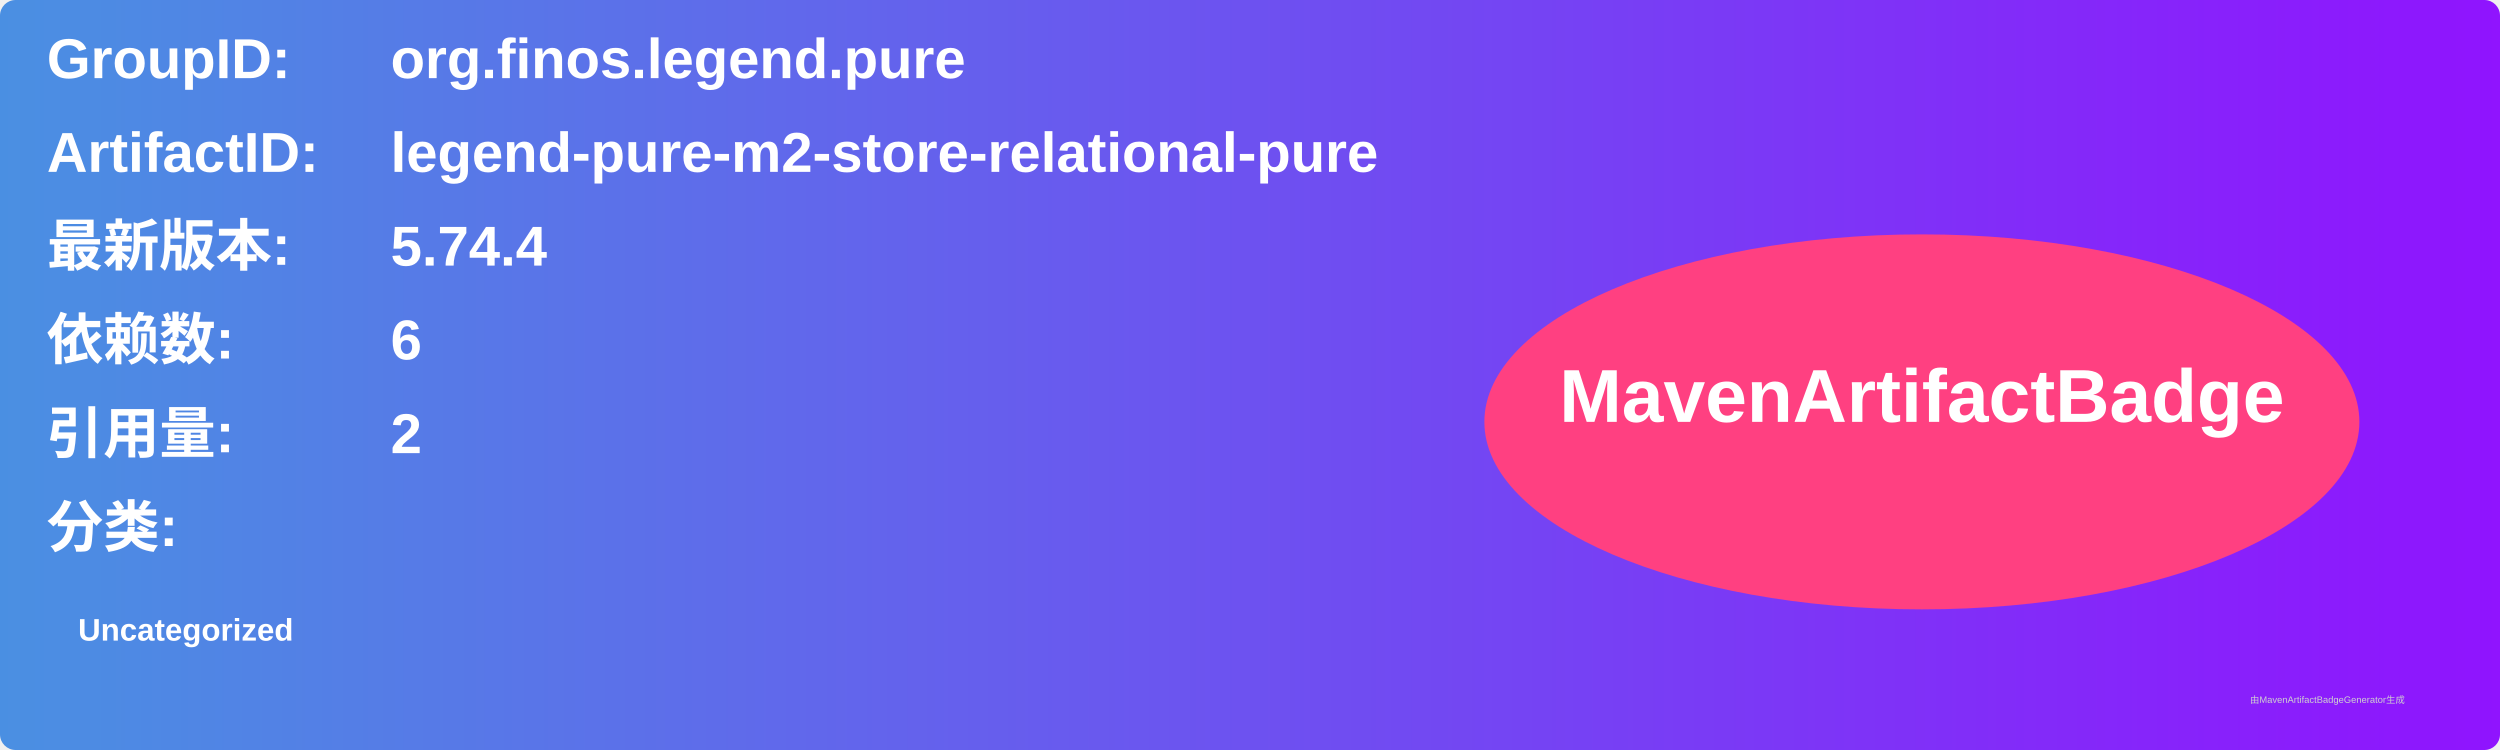
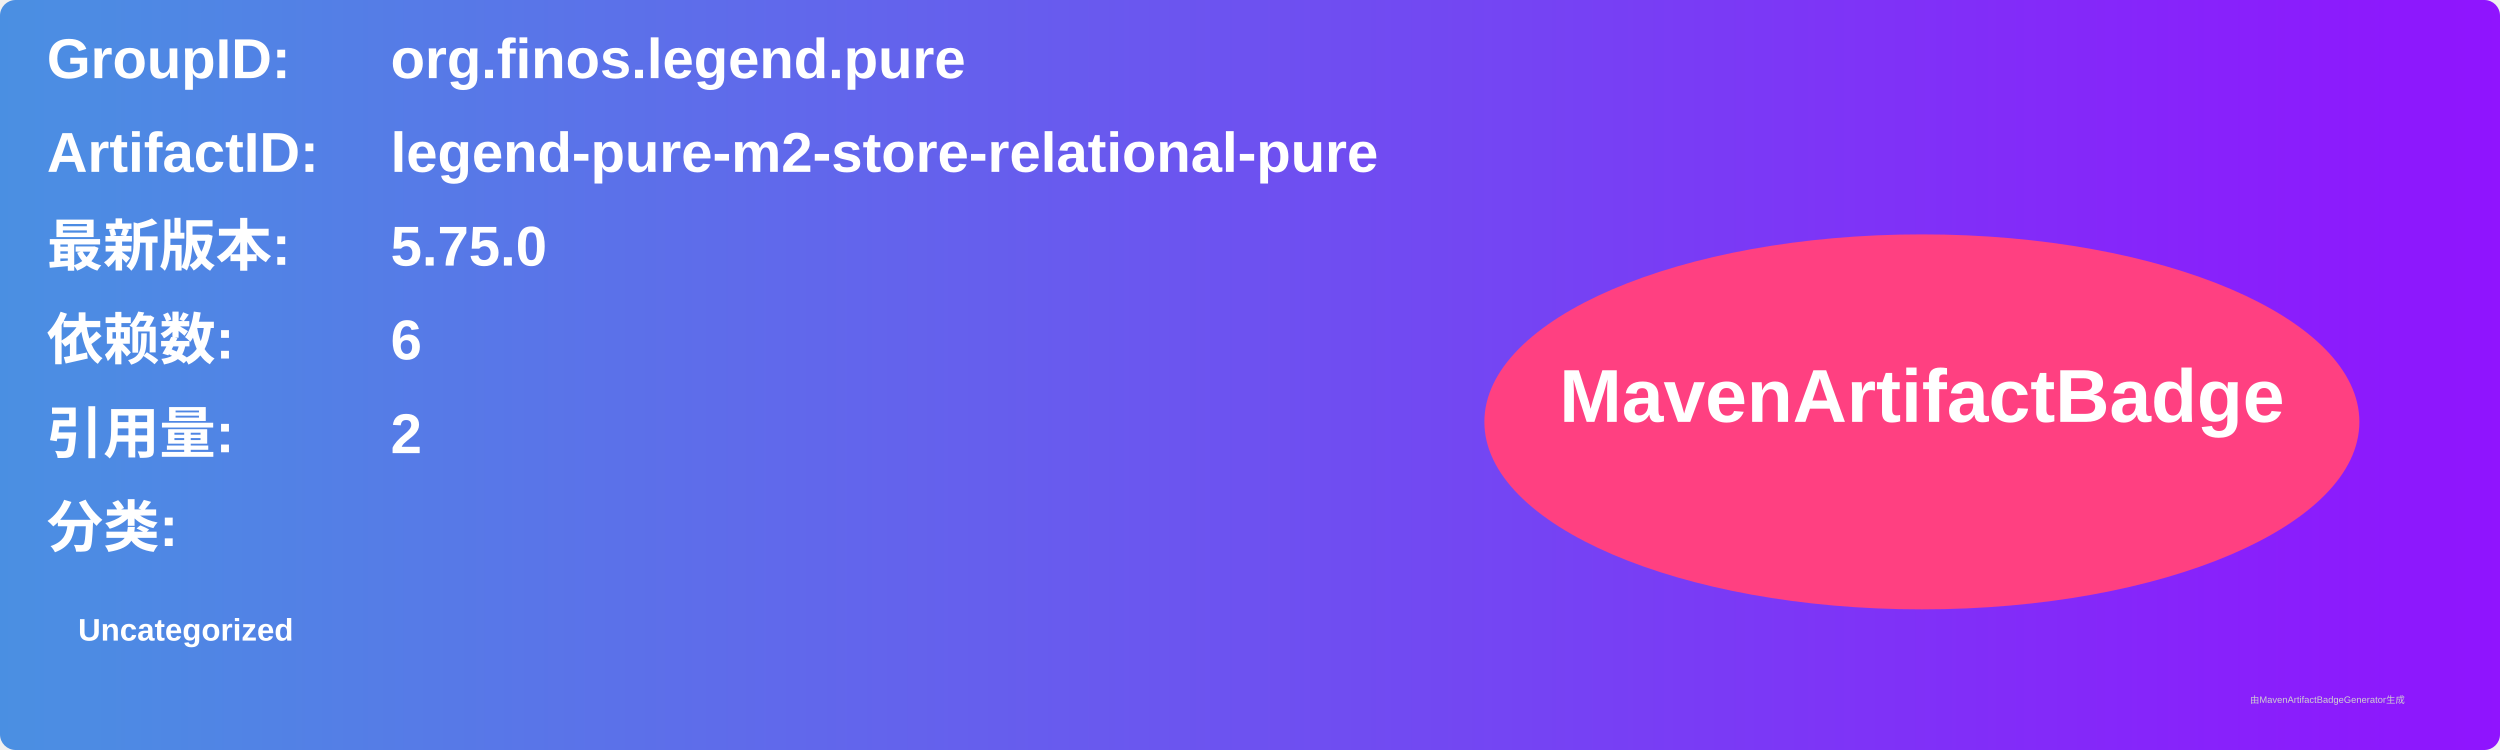
<svg xmlns="http://www.w3.org/2000/svg" width="800" height="240" viewBox="0 0 800 240">
  <linearGradient id="grad" x1="0%" y1="0%" x2="100%" y2="0%">
    <stop offset="0%" stop-color="#4a90e2" />
    <stop offset="100%" stop-color="#9013fe" />
  </linearGradient>
  <rect width="100%" height="100%" rx="5" ry="5" fill="url(#grad)" />
  <g transform="translate(15, 15)">
    <text x="0" y="10" font-family="Arial" font-size="18" fill="white" font-weight="bold" width="260">GroupID:</text>
    <text x="110" y="10" font-family="Arial" font-size="18" fill="white" font-weight="bold" width="460">org.finos.legend.pure</text>
    <text x="0" y="40" font-family="Arial" font-size="18" fill="white" font-weight="bold" width="260">ArtifactID:</text>
    <text x="110" y="40" font-family="Arial" font-size="18" fill="white" font-weight="bold" width="460">legend-pure-m2-store-relational-pure</text>
    <text x="0" y="70" font-family="Arial" font-size="18" fill="white" font-weight="bold">最新版本:</text>
    <text x="110" y="70" font-family="Arial" font-size="18" fill="white" font-weight="bold">
-       <tspan font-weight="bold">5.74.4</tspan>
+       <tspan font-weight="bold">5.75.0</tspan>
    </text>
    <text x="0" y="100" font-family="Arial" font-size="18" fill="white" font-weight="bold">依赖数: </text>
    <text x="110" y="100" font-family="Arial" font-size="18" fill="white">
      <tspan font-weight="bold">6</tspan>
    </text>
    <text x="0" y="130" font-family="Arial" font-size="18" fill="white" font-weight="bold">引用量: </text>
    <text x="110" y="130" font-family="Arial" font-size="18" fill="white">
      <tspan font-weight="bold">2</tspan>
    </text>
    <text x="0" y="160" font-family="Arial" font-size="18" fill="white" font-weight="bold">分类:</text>
    <text x="10" y="190" font-family="Arial" font-size="10" fill="white">
      <tspan font-weight="bold">Uncategorized</tspan>
    </text>
    <ellipse cx="600" cy="120" rx="140" ry="60" fill="#ff4081" />
    <text x="600" y="120" text-anchor="middle" font-family="Arial" font-size="24" fill="white" font-weight="bold">MavenArtifactBadge</text>
  </g>
  <text x="720" y="225" font-family="Arial" font-size="3" fill="#d0d0d0">由MavenArtifactBadgeGenerator生成</text>
</svg>
